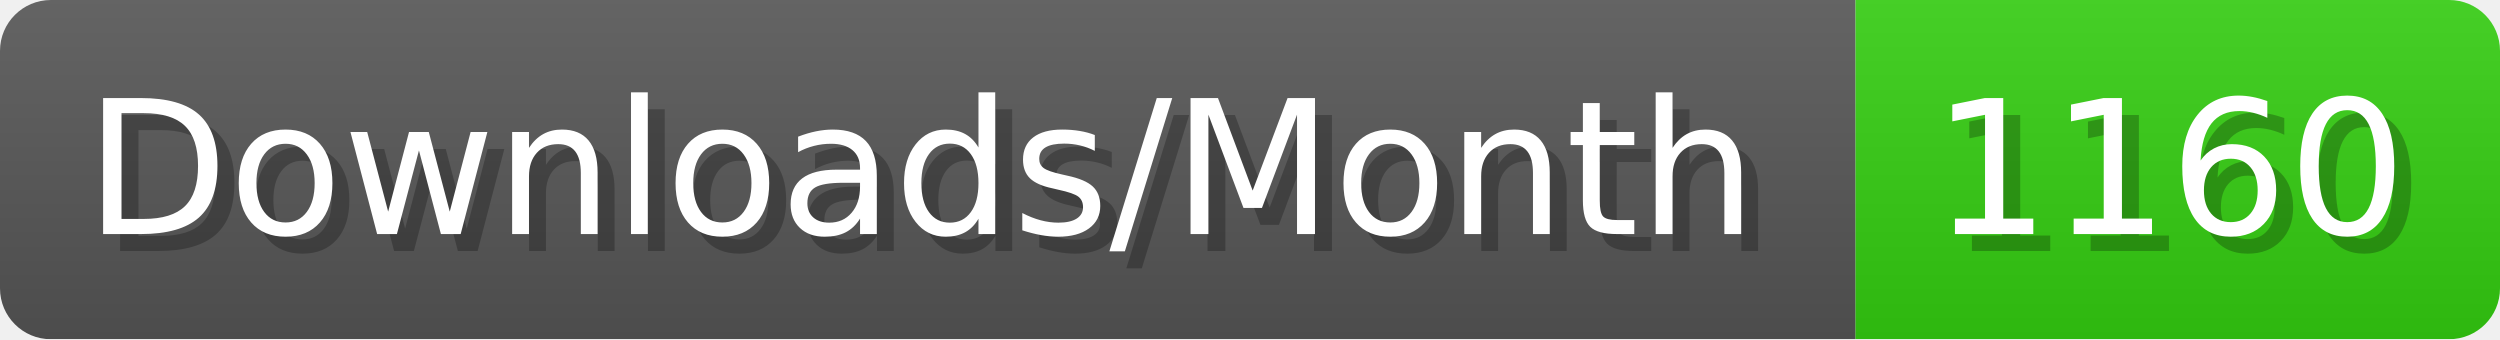
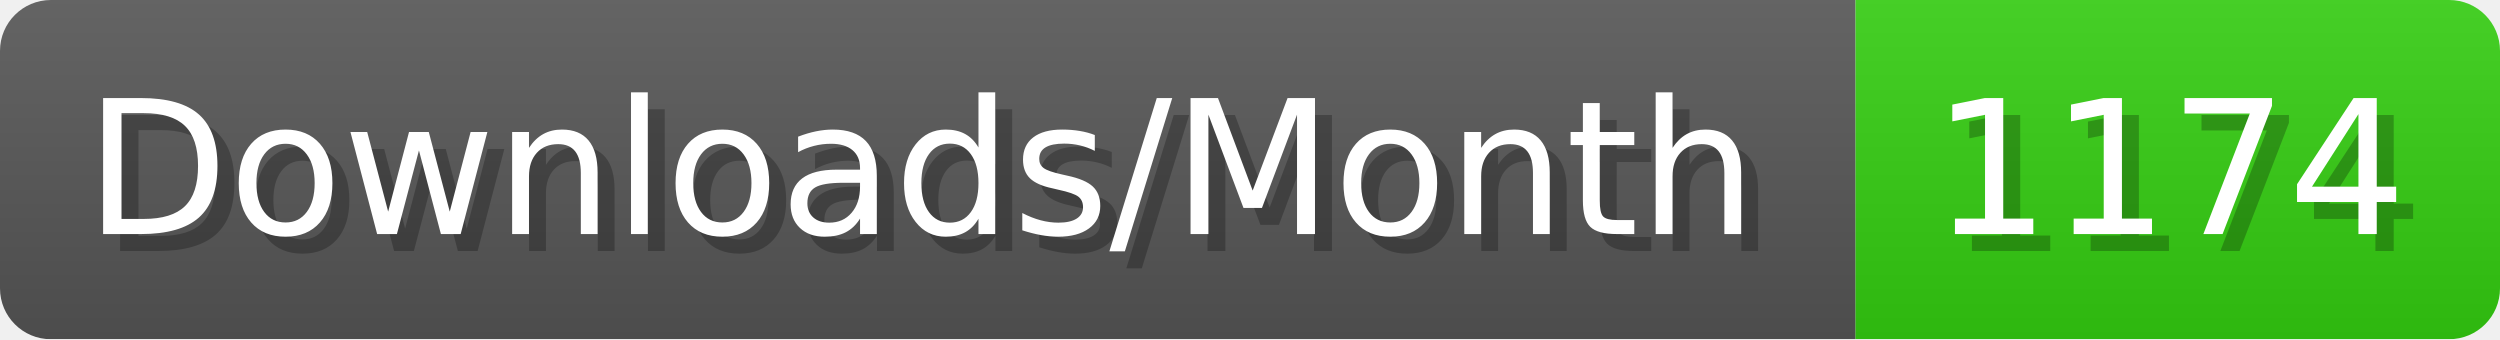
- <svg xmlns="http://www.w3.org/2000/svg" width="147.4" height="20" viewBox="0 0 1474 200" role="img" aria-label="Downloads/Month: 1160">
+ <svg xmlns="http://www.w3.org/2000/svg" width="147.4" height="20" viewBox="0 0 1474 200" role="img" aria-label="Downloads/Month: 1174">
  <linearGradient id="YlXUI" x2="0" y2="100%">
    <stop offset="0" stop-opacity=".1" stop-color="#EEE" />
    <stop offset="1" stop-opacity=".1" />
  </linearGradient>
  <mask id="JHhop">
    <rect width="1474" height="200" rx="30" fill="#FFF" />
  </mask>
  <g mask="url(#JHhop)">
    <rect width="1094" height="200" fill="#555" />
    <rect width="380" height="200" fill="#3C1" x="1094" />
    <rect width="1474" height="200" fill="url(#YlXUI)" />
  </g>
  <g aria-hidden="true" fill="#fff" text-anchor="start" font-family="Verdana,DejaVu Sans,sans-serif" font-size="110">
    <text x="60" y="148" textLength="994" fill="#000" opacity="0.25">Downloads/Month</text>
    <text x="50" y="138" textLength="994">Downloads/Month</text>
-     <text x="1149" y="148" textLength="280" fill="#000" opacity="0.25">1160</text>
-     <text x="1139" y="138" textLength="280">1160</text>
+     <text x="1149" y="148" textLength="280" fill="#000" opacity="0.25">1174</text>
+     <text x="1139" y="138" textLength="280">1174</text>
  </g>
</svg>
